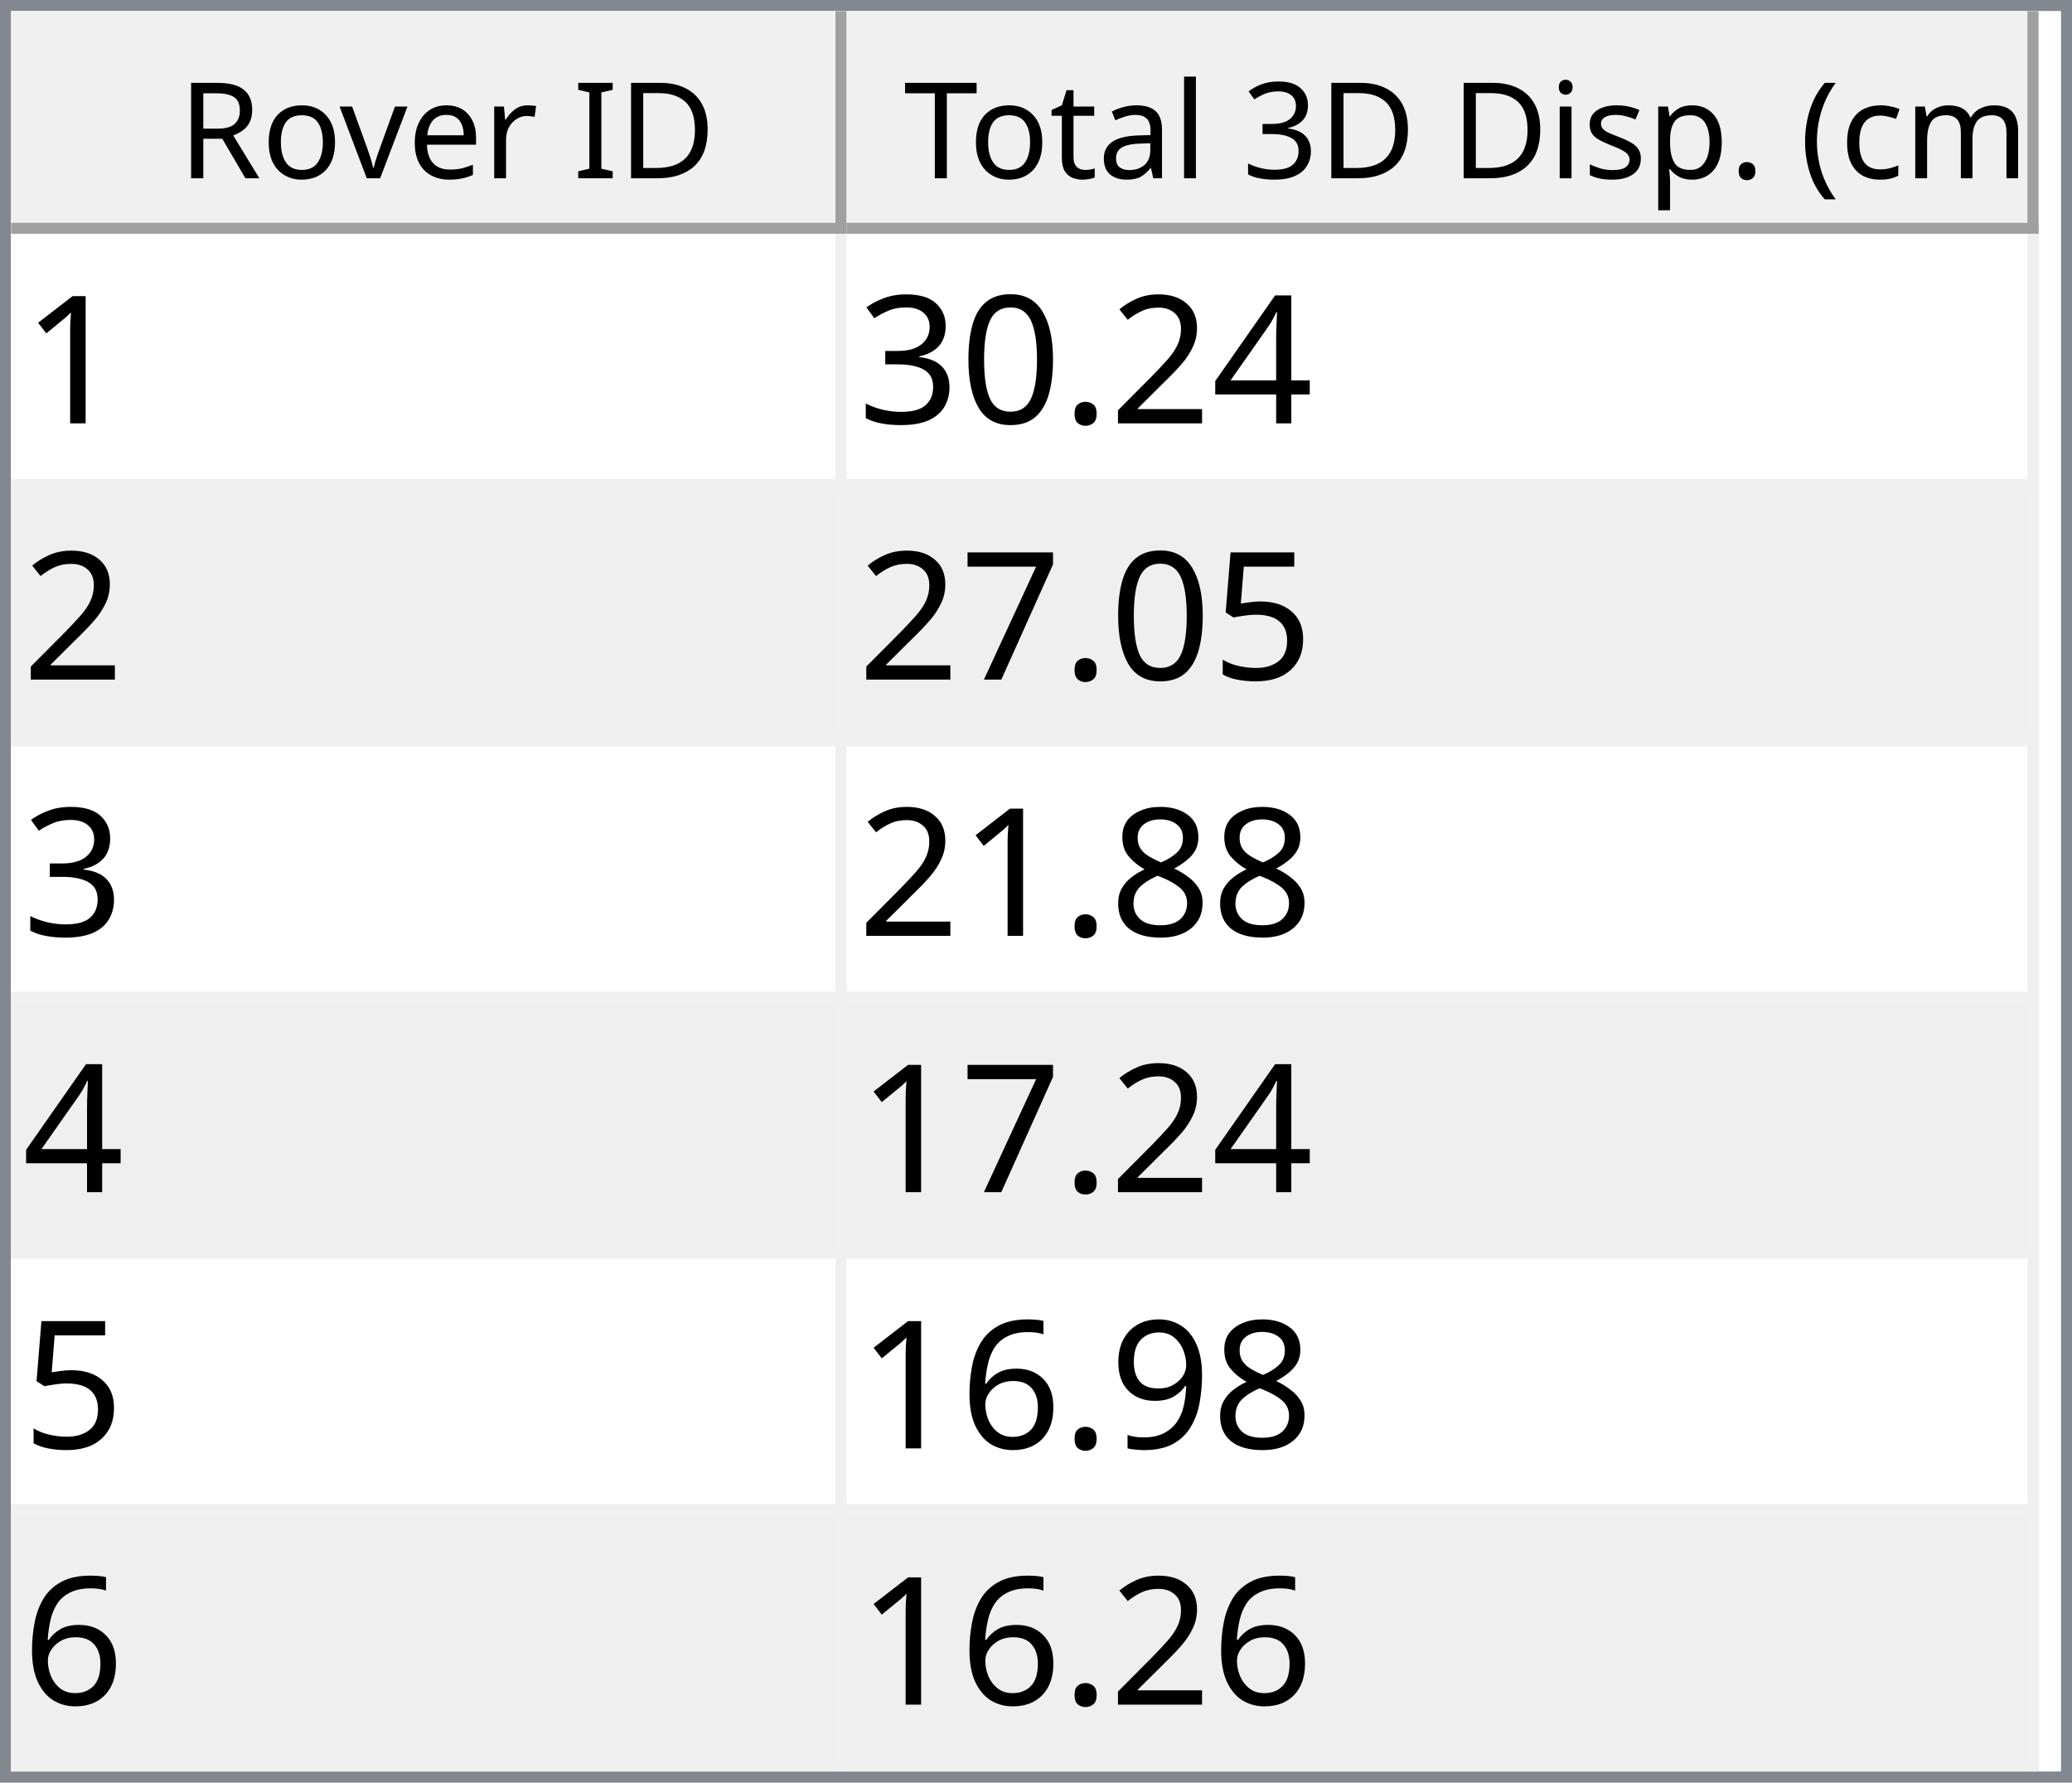
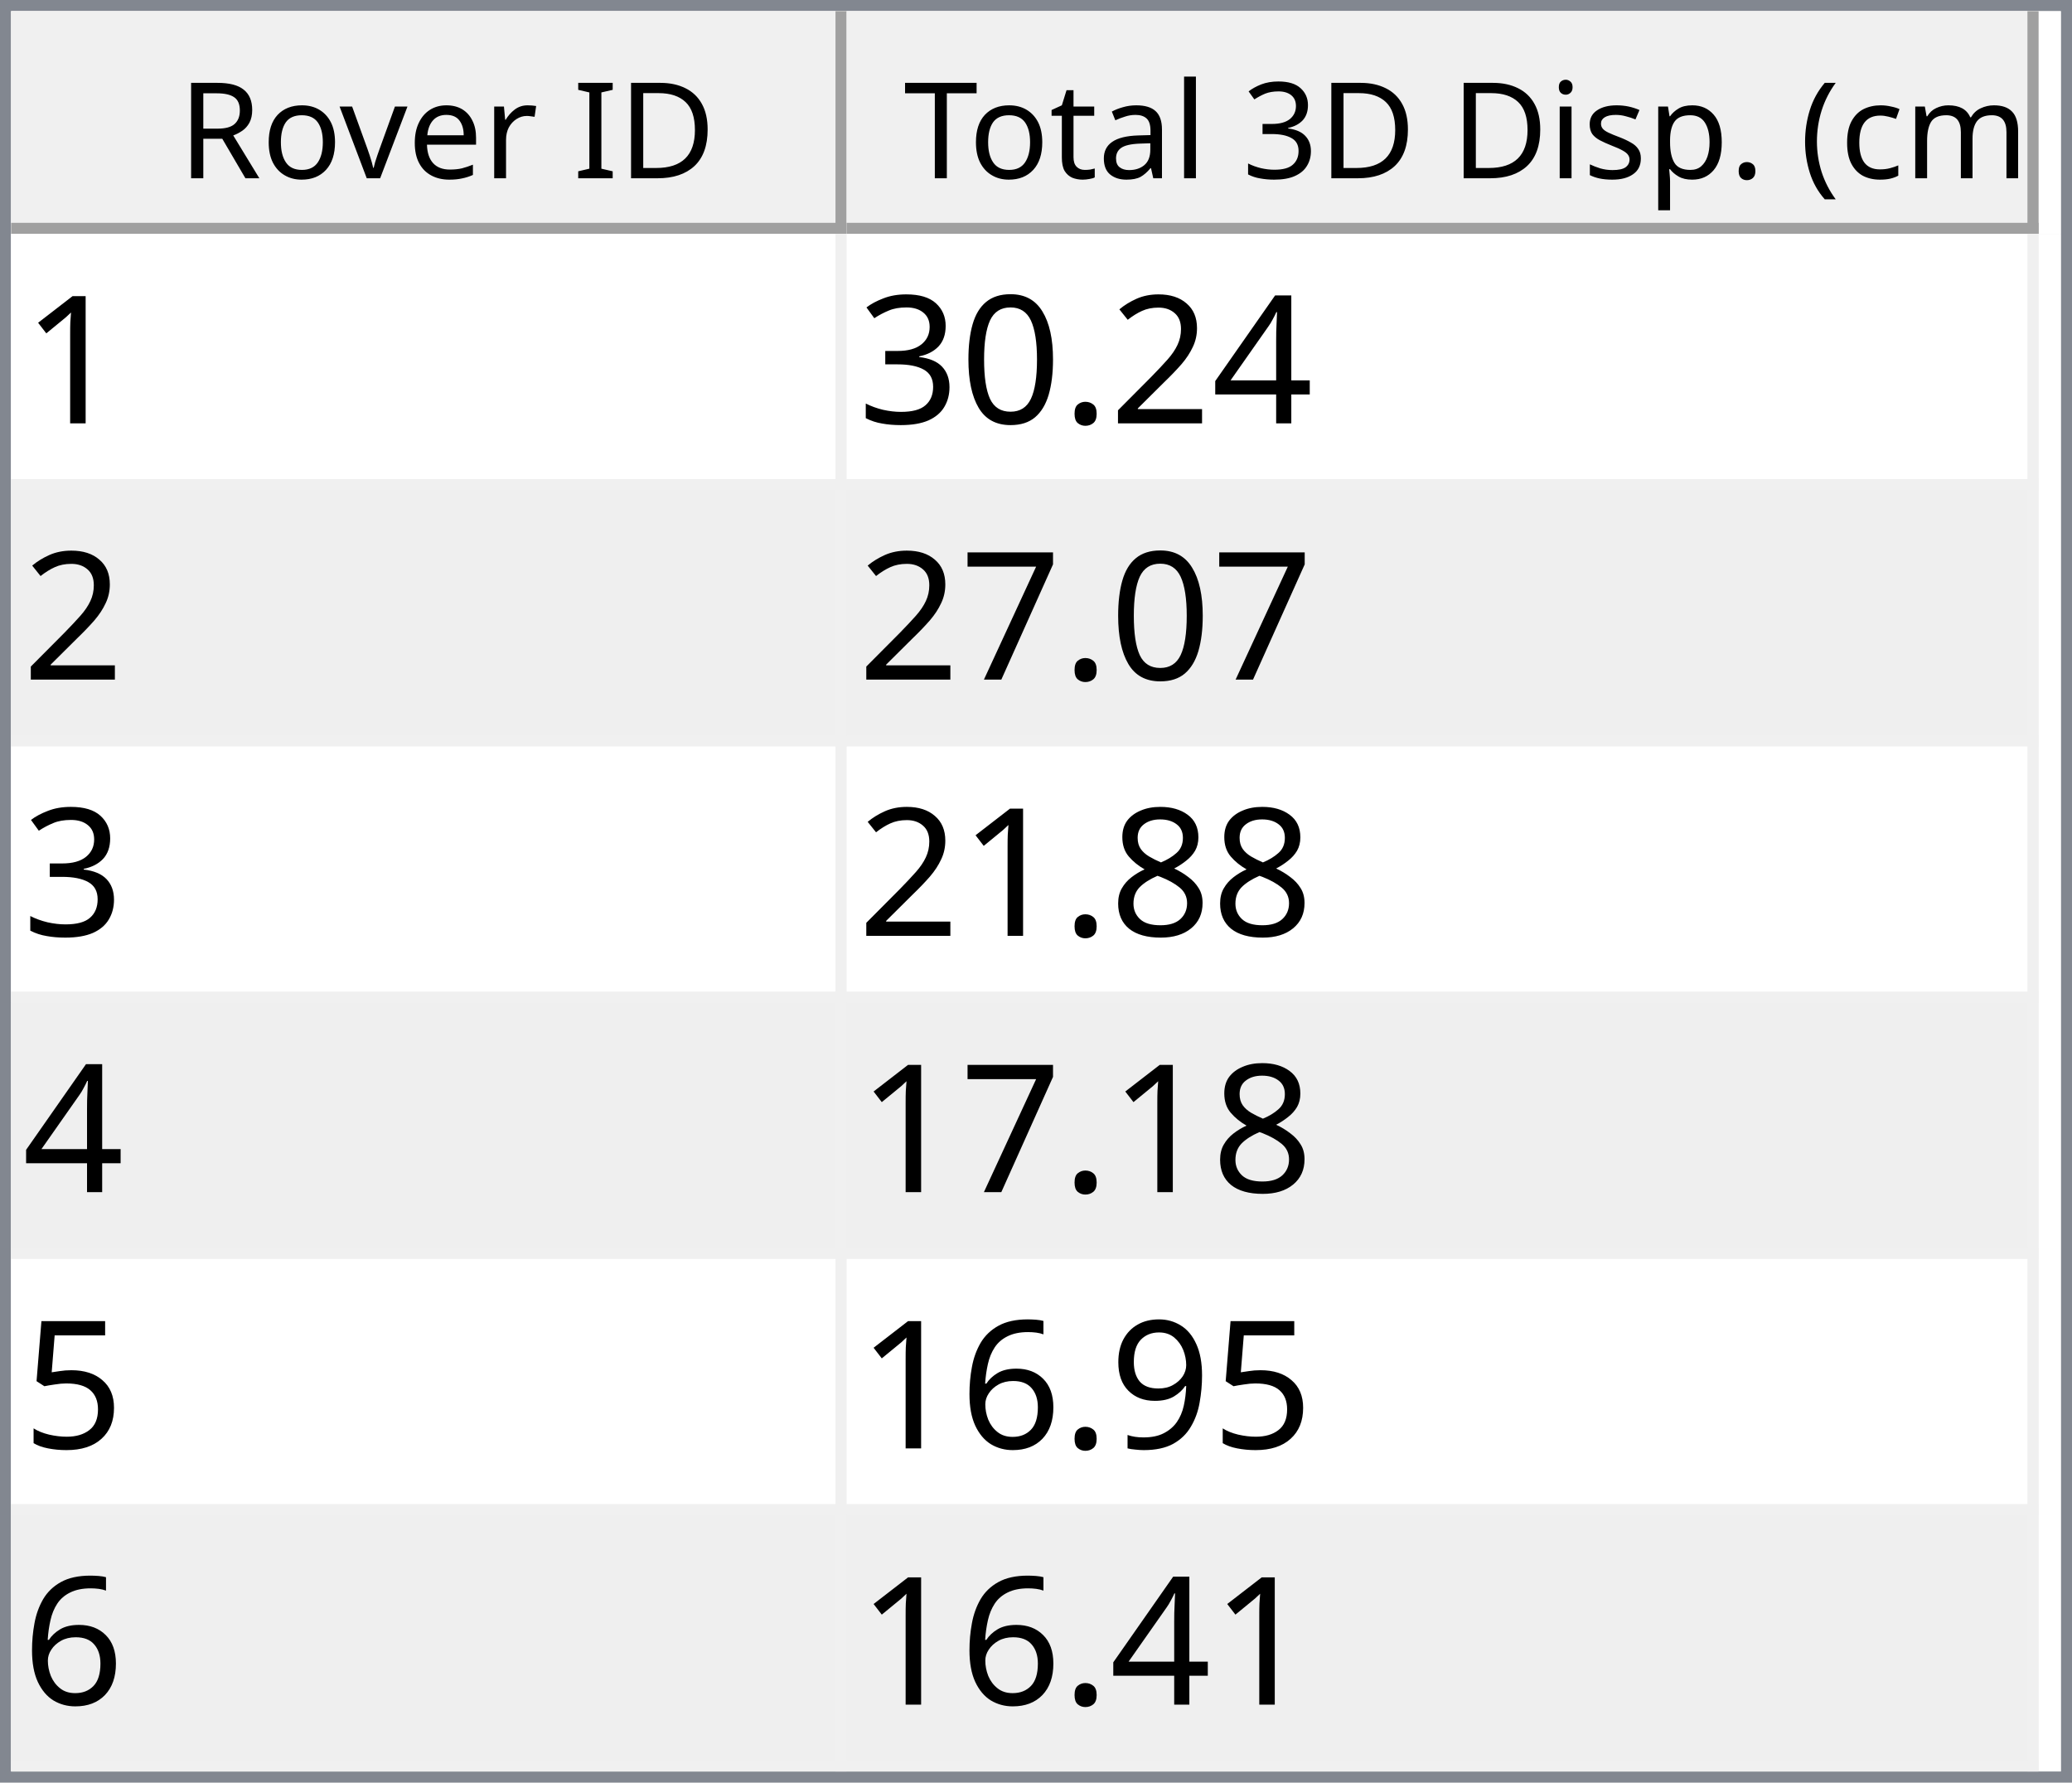
<svg xmlns="http://www.w3.org/2000/svg" style="fill-opacity:1; color-rendering:auto; color-interpolation:auto; text-rendering:auto; stroke:black; stroke-linecap:square; stroke-miterlimit:10; shape-rendering:auto; stroke-opacity:1; fill:black; stroke-dasharray:none; font-weight:normal; stroke-width:1; font-family:'Dialog'; font-style:normal; stroke-linejoin:miter; font-size:12px; stroke-dashoffset:0; image-rendering:auto;" width="186" height="160">
  <defs id="genericDefs" />
  <g>
    <defs id="defs1">
      <clipPath clipPathUnits="userSpaceOnUse" id="clipPath1">
        <path d="M0 0 L186 0 L186 160 L0 160 L0 0 Z" />
      </clipPath>
      <clipPath clipPathUnits="userSpaceOnUse" id="clipPath2">
        <path d="M0 0 L0 160 L186 160 L186 0 Z" />
      </clipPath>
      <clipPath clipPathUnits="userSpaceOnUse" id="clipPath3">
        <path d="M0 0 L0 20 L184 20 L184 0 Z" />
      </clipPath>
      <clipPath clipPathUnits="userSpaceOnUse" id="clipPath4">
        <path d="M0 0 L0 20 L75 20 L75 0 Z" />
      </clipPath>
      <clipPath clipPathUnits="userSpaceOnUse" id="clipPath5">
        <path d="M1 1 L1 19 L74 19 L74 1 Z" />
      </clipPath>
      <clipPath clipPathUnits="userSpaceOnUse" id="clipPath6">
        <path d="M0 0 L0 18 L73 18 L73 0 Z" />
      </clipPath>
      <clipPath clipPathUnits="userSpaceOnUse" id="clipPath7">
        <path d="M-0.5 -0.5 L-0.5 19.5 L74.5 19.5 L74.5 -0.5 Z" />
      </clipPath>
      <clipPath clipPathUnits="userSpaceOnUse" id="clipPath8">
        <path d="M0 0 L0 20 L107 20 L107 0 Z" />
      </clipPath>
      <clipPath clipPathUnits="userSpaceOnUse" id="clipPath9">
        <path d="M1 1 L1 19 L106 19 L106 1 Z" />
      </clipPath>
      <clipPath clipPathUnits="userSpaceOnUse" id="clipPath10">
        <path d="M0 0 L0 18 L105 18 L105 0 Z" />
      </clipPath>
      <clipPath clipPathUnits="userSpaceOnUse" id="clipPath11">
        <path d="M-0.5 -0.5 L-0.5 19.5 L106.5 19.5 L106.5 -0.5 Z" />
      </clipPath>
      <clipPath clipPathUnits="userSpaceOnUse" id="clipPath12">
        <path d="M0 0 L0 138 L184 138 L184 0 Z" />
      </clipPath>
      <clipPath clipPathUnits="userSpaceOnUse" id="clipPath13">
        <path d="M0 0 L0 138 L182 138 L182 0 Z" />
      </clipPath>
      <clipPath clipPathUnits="userSpaceOnUse" id="clipPath14">
        <path d="M-0.5 -0.5 L-0.5 137.5 L181.5 137.5 L181.5 -0.5 Z" />
      </clipPath>
      <clipPath clipPathUnits="userSpaceOnUse" id="clipPath15">
        <path d="M0 0 L0 22 L74 22 L74 0 Z" />
      </clipPath>
      <clipPath clipPathUnits="userSpaceOnUse" id="clipPath16">
        <path d="M0 0 L0 22 L106 22 L106 0 Z" />
      </clipPath>
      <font horiz-adv-x="64.551" id="font1">
        <font-face ascent="107.91" descent="25.098" units-per-em="100" style="font-style:normal; font-family:Segoe UI; font-weight:normal;" />
        <missing-glyph horiz-adv-x="64.551" d="M8.109 0 L8.109 68.266 L56.453 68.266 L56.453 0 L8.109 0 ZM15.328 7.234 L49.219 7.234 L49.219 61.031 L15.328 61.031 L15.328 7.234 Z" />
        <glyph unicode="D" horiz-adv-x="70.117" d="M9.188 0 L9.188 70.016 L28.516 70.016 Q65.531 70.016 65.531 35.891 Q65.531 19.672 55.25 9.836 Q44.969 0 27.734 0 L9.188 0 ZM17.391 62.594 L17.391 7.422 L27.828 7.422 Q41.609 7.422 49.273 14.797 Q56.938 22.172 56.938 35.688 Q56.938 62.594 28.328 62.594 L17.391 62.594 Z" />
        <glyph unicode="I" horiz-adv-x="26.611" d="M17.391 0 L9.188 0 L9.188 70.016 L17.391 70.016 L17.391 0 Z" />
        <glyph unicode=" " horiz-adv-x="27.393" d="" />
        <glyph unicode="r" horiz-adv-x="34.766" d="M34.188 41.891 Q32.078 43.5 28.125 43.5 Q23 43.5 19.555 38.672 Q16.109 33.844 16.109 25.484 L16.109 0 L8.109 0 L8.109 50 L16.109 50 L16.109 39.703 L16.312 39.703 Q18.016 44.969 21.531 47.922 Q25.047 50.875 29.391 50.875 Q32.516 50.875 34.188 50.203 L34.188 41.891 Z" />
        <glyph unicode="e" horiz-adv-x="52.295" d="M48.297 23 L12.984 23 Q13.188 14.656 17.484 10.109 Q21.781 5.562 29.297 5.562 Q37.75 5.562 44.828 11.141 L44.828 3.609 Q38.234 -1.172 27.391 -1.172 Q16.797 -1.172 10.742 5.641 Q4.688 12.453 4.688 24.812 Q4.688 36.469 11.305 43.82 Q17.922 51.172 27.734 51.172 Q37.547 51.172 42.922 44.828 Q48.297 38.484 48.297 27.203 L48.297 23 ZM40.094 29.781 Q40.047 36.719 36.75 40.578 Q33.453 44.438 27.594 44.438 Q21.922 44.438 17.969 40.383 Q14.016 36.328 13.094 29.781 L40.094 29.781 Z" />
        <glyph unicode="v" horiz-adv-x="47.9" d="M47.406 50 L27.484 0 L19.625 0 L0.688 50 L9.469 50 L22.172 13.672 Q23.578 9.672 23.922 6.688 L24.125 6.688 Q24.609 10.453 25.688 13.484 L38.969 50 L47.406 50 Z" />
        <glyph unicode="o" horiz-adv-x="58.594" d="M29 -1.172 Q17.922 -1.172 11.305 5.836 Q4.688 12.844 4.688 24.422 Q4.688 37.016 11.57 44.094 Q18.453 51.172 30.172 51.172 Q41.359 51.172 47.633 44.289 Q53.906 37.406 53.906 25.203 Q53.906 13.234 47.141 6.031 Q40.375 -1.172 29 -1.172 ZM29.594 44.438 Q21.875 44.438 17.383 39.188 Q12.891 33.938 12.891 24.703 Q12.891 15.828 17.43 10.695 Q21.969 5.562 29.594 5.562 Q37.359 5.562 41.531 10.594 Q45.703 15.625 45.703 24.906 Q45.703 34.281 41.531 39.359 Q37.359 44.438 29.594 44.438 Z" />
        <glyph unicode="R" horiz-adv-x="59.814" d="M59.375 0 L49.609 0 L37.891 19.625 Q36.281 22.359 34.766 24.289 Q33.25 26.219 31.664 27.438 Q30.078 28.656 28.25 29.219 Q26.422 29.781 24.125 29.781 L17.391 29.781 L17.391 0 L9.188 0 L9.188 70.016 L30.078 70.016 Q34.672 70.016 38.555 68.867 Q42.438 67.719 45.289 65.375 Q48.141 63.031 49.758 59.547 Q51.375 56.062 51.375 51.375 Q51.375 47.703 50.273 44.656 Q49.172 41.609 47.148 39.211 Q45.125 36.812 42.266 35.133 Q39.406 33.453 35.844 32.516 L35.844 32.328 Q37.594 31.547 38.891 30.547 Q40.188 29.547 41.359 28.18 Q42.531 26.812 43.68 25.078 Q44.828 23.344 46.234 21.047 L59.375 0 ZM17.391 62.594 L17.391 37.203 L28.516 37.203 Q31.594 37.203 34.203 38.133 Q36.812 39.062 38.719 40.797 Q40.625 42.531 41.703 45.047 Q42.781 47.562 42.781 50.688 Q42.781 56.297 39.141 59.445 Q35.5 62.594 28.609 62.594 L17.391 62.594 Z" />
        <glyph unicode=")" horiz-adv-x="30.176" d="M8.297 -15.922 L1.172 -15.922 Q16.406 2.344 16.406 26.812 Q16.406 51.469 1.078 70.016 L8.297 70.016 Q23.531 52.156 23.531 26.703 Q23.531 1.375 8.297 -15.922 Z" />
        <glyph unicode="m" horiz-adv-x="86.133" d="M79.109 0 L71.094 0 L71.094 28.719 Q71.094 37.016 68.531 40.727 Q65.969 44.438 59.906 44.438 Q54.781 44.438 51.195 39.75 Q47.609 35.062 47.609 28.516 L47.609 0 L39.594 0 L39.594 29.688 Q39.594 44.438 28.219 44.438 Q22.953 44.438 19.531 40.016 Q16.109 35.594 16.109 28.516 L16.109 0 L8.109 0 L8.109 50 L16.109 50 L16.109 42.094 L16.312 42.094 Q21.625 51.172 31.844 51.172 Q36.969 51.172 40.773 48.312 Q44.578 45.453 46 40.828 Q51.562 51.172 62.594 51.172 Q79.109 51.172 79.109 30.812 L79.109 0 Z" />
        <glyph unicode="c" horiz-adv-x="46.191" d="M42.188 2.297 Q36.422 -1.172 28.516 -1.172 Q17.828 -1.172 11.258 5.789 Q4.688 12.75 4.688 23.828 Q4.688 36.188 11.766 43.68 Q18.844 51.172 30.672 51.172 Q37.25 51.172 42.281 48.734 L42.281 40.531 Q36.719 44.438 30.375 44.438 Q22.703 44.438 17.797 38.945 Q12.891 33.453 12.891 24.516 Q12.891 15.719 17.508 10.641 Q22.125 5.562 29.891 5.562 Q36.422 5.562 42.188 9.906 L42.188 2.297 Z" />
        <glyph unicode="(" horiz-adv-x="30.176" d="M29.109 -15.922 L21.969 -15.922 Q6.844 1.375 6.844 26.703 Q6.844 52.156 21.969 70.016 L29.203 70.016 Q13.875 51.469 13.875 26.812 Q13.875 2.344 29.109 -15.922 Z" />
        <glyph unicode="." horiz-adv-x="21.68" d="M10.891 -1.078 Q8.641 -1.078 7.055 0.539 Q5.469 2.156 5.469 4.391 Q5.469 6.641 7.055 8.273 Q8.641 9.906 10.891 9.906 Q13.188 9.906 14.797 8.273 Q16.406 6.641 16.406 4.391 Q16.406 2.156 14.797 0.539 Q13.188 -1.078 10.891 -1.078 Z" />
        <glyph unicode="p" horiz-adv-x="58.789" d="M16.312 7.234 L16.109 7.234 L16.109 -23 L8.109 -23 L8.109 50 L16.109 50 L16.109 41.219 L16.312 41.219 Q22.219 51.172 33.594 51.172 Q43.266 51.172 48.688 44.461 Q54.109 37.75 54.109 26.469 Q54.109 13.922 48 6.375 Q41.891 -1.172 31.297 -1.172 Q21.578 -1.172 16.312 7.234 ZM16.109 27.391 L16.109 20.406 Q16.109 14.203 20.141 9.883 Q24.172 5.562 30.375 5.562 Q37.641 5.562 41.773 11.133 Q45.906 16.703 45.906 26.609 Q45.906 34.969 42.047 39.703 Q38.188 44.438 31.594 44.438 Q24.609 44.438 20.359 39.578 Q16.109 34.719 16.109 27.391 Z" />
        <glyph unicode="s" horiz-adv-x="42.432" d="M5.078 1.812 L5.078 10.406 Q11.625 5.562 19.484 5.562 Q30.031 5.562 30.031 12.594 Q30.031 14.594 29.125 15.992 Q28.219 17.391 26.68 18.461 Q25.141 19.531 23.07 20.383 Q21 21.234 18.609 22.172 Q15.281 23.484 12.766 24.828 Q10.25 26.172 8.57 27.859 Q6.891 29.547 6.031 31.695 Q5.172 33.844 5.172 36.719 Q5.172 40.234 6.789 42.945 Q8.406 45.656 11.086 47.484 Q13.766 49.312 17.211 50.242 Q20.656 51.172 24.312 51.172 Q30.812 51.172 35.938 48.922 L35.938 40.828 Q30.422 44.438 23.25 44.438 Q21 44.438 19.195 43.922 Q17.391 43.406 16.094 42.477 Q14.797 41.547 14.086 40.258 Q13.375 38.969 13.375 37.406 Q13.375 35.453 14.086 34.133 Q14.797 32.812 16.164 31.789 Q17.531 30.766 19.484 29.938 Q21.438 29.109 23.922 28.125 Q27.25 26.859 29.883 25.516 Q32.516 24.172 34.375 22.484 Q36.234 20.797 37.234 18.602 Q38.234 16.406 38.234 13.375 Q38.234 9.672 36.602 6.938 Q34.969 4.203 32.234 2.398 Q29.5 0.594 25.93 -0.289 Q22.359 -1.172 18.453 -1.172 Q10.75 -1.172 5.078 1.812 Z" />
        <glyph unicode="i" horiz-adv-x="24.219" d="M12.203 62.703 Q10.062 62.703 8.547 64.164 Q7.031 65.625 7.031 67.875 Q7.031 70.125 8.547 71.609 Q10.062 73.094 12.203 73.094 Q14.406 73.094 15.945 71.609 Q17.484 70.125 17.484 67.875 Q17.484 65.719 15.945 64.211 Q14.406 62.703 12.203 62.703 ZM16.109 0 L8.109 0 L8.109 50 L16.109 50 L16.109 0 Z" />
        <glyph unicode="3" horiz-adv-x="53.906" d="M46.531 19.828 Q46.531 15.094 44.75 11.211 Q42.969 7.328 39.719 4.57 Q36.469 1.812 31.93 0.297 Q27.391 -1.219 21.922 -1.219 Q11.922 -1.219 6 2.594 L6 11.188 Q13.094 5.609 22.219 5.609 Q25.875 5.609 28.828 6.539 Q31.781 7.469 33.906 9.227 Q36.031 10.984 37.18 13.477 Q38.328 15.969 38.328 19.094 Q38.328 32.812 18.797 32.812 L12.984 32.812 L12.984 39.594 L18.5 39.594 Q35.797 39.594 35.797 52.484 Q35.797 64.406 22.609 64.406 Q15.188 64.406 8.688 59.422 L8.688 67.188 Q15.375 71.188 24.609 71.188 Q29 71.188 32.57 69.969 Q36.141 68.75 38.68 66.555 Q41.219 64.359 42.609 61.281 Q44 58.203 44 54.5 Q44 40.672 30.031 36.719 L30.031 36.531 Q33.594 36.141 36.625 34.797 Q39.656 33.453 41.852 31.305 Q44.047 29.156 45.289 26.25 Q46.531 23.344 46.531 19.828 Z" />
        <glyph unicode="l" horiz-adv-x="24.219" d="M16.109 0 L8.109 0 L8.109 74.031 L16.109 74.031 L16.109 0 Z" />
        <glyph unicode="a" horiz-adv-x="50.879" d="M43.891 0 L35.891 0 L35.891 7.812 L35.688 7.812 Q30.469 -1.172 20.312 -1.172 Q12.844 -1.172 8.617 2.781 Q4.391 6.734 4.391 13.281 Q4.391 27.297 20.906 29.594 L35.891 31.688 Q35.891 44.438 25.594 44.438 Q16.547 44.438 9.281 38.281 L9.281 46.484 Q16.656 51.172 26.266 51.172 Q43.891 51.172 43.891 32.516 L43.891 0 ZM35.891 25.297 L23.828 23.641 Q18.266 22.859 15.43 20.875 Q12.594 18.891 12.594 13.875 Q12.594 10.203 15.211 7.883 Q17.828 5.562 22.172 5.562 Q28.125 5.562 32.008 9.742 Q35.891 13.922 35.891 20.312 L35.891 25.297 Z" />
        <glyph unicode="t" horiz-adv-x="33.887" d="M31.297 0.484 Q28.469 -1.078 23.828 -1.078 Q10.688 -1.078 10.688 13.578 L10.688 43.172 L2.094 43.172 L2.094 50 L10.688 50 L10.688 62.203 L18.703 64.797 L18.703 50 L31.297 50 L31.297 43.172 L18.703 43.172 L18.703 14.984 Q18.703 9.969 20.414 7.82 Q22.125 5.672 26.078 5.672 Q29.109 5.672 31.297 7.328 L31.297 0.484 Z" />
        <glyph unicode="T" horiz-adv-x="52.393" d="M50.594 62.594 L30.375 62.594 L30.375 0 L22.172 0 L22.172 62.594 L2 62.594 L2 70.016 L50.594 70.016 L50.594 62.594 Z" />
      </font>
      <font horiz-adv-x="75.0" id="font2">
        <font-face ascent="100.537" descent="21.973" units-per-em="100" style="font-style:normal; font-family:sans-serif; font-weight:normal;" />
        <missing-glyph horiz-adv-x="75.0" d="M12.5 0 L12.5 62.5 L62.5 62.5 L62.5 0 L12.5 0 ZM14.062 1.562 L60.938 1.562 L60.938 60.938 L14.062 60.938 L14.062 1.562 Z" />
        <glyph unicode="1" horiz-adv-x="55.615" d="M37.25 0 L28.469 0 L28.469 56 Q25.297 52.984 20.141 49.953 Q14.984 46.922 10.891 45.406 L10.891 53.906 Q18.266 57.375 23.781 62.305 Q29.297 67.234 31.594 71.875 L37.25 71.875 L37.25 0 Z" />
        <glyph unicode="4" horiz-adv-x="55.615" d="M32.328 0 L32.328 17.141 L1.266 17.141 L1.266 25.203 L33.938 71.578 L41.109 71.578 L41.109 25.203 L50.781 25.203 L50.781 17.141 L41.109 17.141 L41.109 0 L32.328 0 ZM32.328 25.203 L32.328 57.469 L9.906 25.203 L32.328 25.203 Z" />
        <glyph unicode="2" horiz-adv-x="55.615" d="M50.344 8.453 L50.344 0 L3.031 0 Q2.938 3.172 4.047 6.109 Q5.859 10.938 9.836 15.625 Q13.812 20.312 21.344 26.469 Q33.016 36.031 37.117 41.625 Q41.219 47.219 41.219 52.203 Q41.219 57.422 37.477 61.008 Q33.734 64.594 27.734 64.594 Q21.391 64.594 17.578 60.789 Q13.766 56.984 13.719 50.25 L4.688 51.172 Q5.609 61.281 11.664 66.578 Q17.719 71.875 27.938 71.875 Q38.234 71.875 44.242 66.164 Q50.25 60.453 50.25 52 Q50.25 47.703 48.492 43.555 Q46.734 39.406 42.656 34.812 Q38.578 30.219 29.109 22.219 Q21.188 15.578 18.945 13.211 Q16.703 10.844 15.234 8.453 L50.344 8.453 Z" />
        <glyph unicode="." horiz-adv-x="27.783" d="M9.078 0 L9.078 10.016 L19.094 10.016 L19.094 0 L9.078 0 Z" />
        <glyph unicode="0" horiz-adv-x="55.615" d="M4.156 35.297 Q4.156 48 6.766 55.742 Q9.375 63.484 14.523 67.68 Q19.672 71.875 27.484 71.875 Q33.25 71.875 37.594 69.555 Q41.938 67.234 44.773 62.867 Q47.609 58.5 49.219 52.227 Q50.828 45.953 50.828 35.297 Q50.828 22.703 48.242 14.969 Q45.656 7.234 40.508 3.008 Q35.359 -1.219 27.484 -1.219 Q17.141 -1.219 11.234 6.203 Q4.156 15.141 4.156 35.297 ZM13.188 35.297 Q13.188 17.672 17.312 11.836 Q21.438 6 27.484 6 Q33.547 6 37.672 11.859 Q41.797 17.719 41.797 35.297 Q41.797 52.984 37.672 58.789 Q33.547 64.594 27.391 64.594 Q21.344 64.594 17.719 59.469 Q13.188 52.938 13.188 35.297 Z" />
        <glyph unicode="3" horiz-adv-x="55.615" d="M4.203 18.891 L12.984 20.062 Q14.5 12.594 18.141 9.297 Q21.781 6 27 6 Q33.203 6 37.477 10.297 Q41.75 14.594 41.75 20.953 Q41.75 27 37.797 30.93 Q33.844 34.859 27.734 34.859 Q25.25 34.859 21.531 33.891 L22.516 41.609 Q23.391 41.5 23.922 41.5 Q29.547 41.5 34.039 44.43 Q38.531 47.359 38.531 53.469 Q38.531 58.297 35.258 61.477 Q31.984 64.656 26.812 64.656 Q21.688 64.656 18.266 61.43 Q14.844 58.203 13.875 51.766 L5.078 53.328 Q6.688 62.156 12.398 67.016 Q18.109 71.875 26.609 71.875 Q32.469 71.875 37.398 69.359 Q42.328 66.844 44.945 62.5 Q47.562 58.156 47.562 53.266 Q47.562 48.641 45.07 44.828 Q42.578 41.016 37.703 38.766 Q44.047 37.312 47.562 32.695 Q51.078 28.078 51.078 21.141 Q51.078 11.766 44.242 5.25 Q37.406 -1.266 26.953 -1.266 Q17.531 -1.266 11.305 4.352 Q5.078 9.969 4.203 18.891 Z" />
-         <glyph unicode="5" horiz-adv-x="55.615" d="M4.156 18.75 L13.375 19.531 Q14.406 12.797 18.141 9.398 Q21.875 6 27.156 6 Q33.5 6 37.891 10.789 Q42.281 15.578 42.281 23.484 Q42.281 31 38.062 35.352 Q33.844 39.703 27 39.703 Q22.75 39.703 19.336 37.773 Q15.922 35.844 13.969 32.766 L5.719 33.844 L12.641 70.609 L48.25 70.609 L48.25 62.203 L19.672 62.203 L15.828 42.969 Q22.266 47.469 29.344 47.469 Q38.719 47.469 45.164 40.969 Q51.609 34.469 51.609 24.266 Q51.609 14.547 45.953 7.469 Q39.062 -1.219 27.156 -1.219 Q17.391 -1.219 11.211 4.25 Q5.031 9.719 4.156 18.75 Z" />
        <glyph unicode="7" horiz-adv-x="55.615" d="M4.734 62.203 L4.734 70.656 L51.078 70.656 L51.078 63.812 Q44.234 56.547 37.523 44.484 Q30.812 32.422 27.156 19.672 Q24.516 10.688 23.781 0 L14.75 0 Q14.891 8.453 18.062 20.414 Q21.234 32.375 27.172 43.484 Q33.109 54.594 39.797 62.203 L4.734 62.203 Z" />
        <glyph unicode="8" horiz-adv-x="55.615" d="M17.672 38.812 Q12.203 40.828 9.57 44.539 Q6.938 48.25 6.938 53.422 Q6.938 61.234 12.555 66.555 Q18.172 71.875 27.484 71.875 Q36.859 71.875 42.578 66.43 Q48.297 60.984 48.297 53.172 Q48.297 48.188 45.68 44.508 Q43.062 40.828 37.75 38.812 Q44.344 36.672 47.781 31.883 Q51.219 27.094 51.219 20.453 Q51.219 11.281 44.727 5.031 Q38.234 -1.219 27.641 -1.219 Q17.047 -1.219 10.547 5.055 Q4.047 11.328 4.047 20.703 Q4.047 27.688 7.594 32.398 Q11.141 37.109 17.672 38.812 ZM15.922 53.719 Q15.922 48.641 19.195 45.414 Q22.469 42.188 27.688 42.188 Q32.766 42.188 36.016 45.383 Q39.266 48.578 39.266 53.219 Q39.266 58.062 35.914 61.359 Q32.562 64.656 27.594 64.656 Q22.562 64.656 19.242 61.43 Q15.922 58.203 15.922 53.719 ZM13.094 20.656 Q13.094 16.891 14.875 13.375 Q16.656 9.859 20.172 7.93 Q23.688 6 27.734 6 Q34.031 6 38.133 10.055 Q42.234 14.109 42.234 20.359 Q42.234 26.703 38.016 30.859 Q33.797 35.016 27.438 35.016 Q21.234 35.016 17.164 30.914 Q13.094 26.812 13.094 20.656 Z" />
+         <glyph unicode="5" horiz-adv-x="55.615" d="M4.156 18.75 L13.375 19.531 Q14.406 12.797 18.141 9.398 Q21.875 6 27.156 6 Q33.5 6 37.891 10.789 Q42.281 15.578 42.281 23.484 Q42.281 31 38.062 35.352 Q33.844 39.703 27 39.703 Q22.75 39.703 19.336 37.773 Q15.922 35.844 13.969 32.766 L5.719 33.844 L12.641 70.609 L48.25 70.609 L48.25 62.203 L19.672 62.203 L15.828 42.969 Q22.266 47.469 29.344 47.469 Q38.719 47.469 45.164 40.969 Q51.609 34.469 51.609 24.266 Q51.609 14.547 45.953 7.469 Q39.062 -1.219 27.156 -1.219 Q17.391 -1.219 11.211 4.25 Q5.031 9.719 4.156 18.75 Z" />
        <glyph unicode="9" horiz-adv-x="55.615" d="M5.469 16.547 L13.922 17.328 Q14.984 11.375 18.016 8.688 Q21.047 6 25.781 6 Q29.828 6 32.883 7.859 Q35.938 9.719 37.891 12.82 Q39.844 15.922 41.164 21.195 Q42.484 26.469 42.484 31.938 Q42.484 32.516 42.438 33.688 Q39.797 29.5 35.234 26.883 Q30.672 24.266 25.344 24.266 Q16.453 24.266 10.305 30.711 Q4.156 37.156 4.156 47.703 Q4.156 58.594 10.578 65.234 Q17 71.875 26.656 71.875 Q33.641 71.875 39.43 68.117 Q45.219 64.359 48.219 57.398 Q51.219 50.438 51.219 37.25 Q51.219 23.531 48.242 15.406 Q45.266 7.281 39.383 3.031 Q33.5 -1.219 25.594 -1.219 Q17.188 -1.219 11.867 3.445 Q6.547 8.109 5.469 16.547 ZM41.453 48.141 Q41.453 55.719 37.43 60.156 Q33.406 64.594 27.734 64.594 Q21.875 64.594 17.531 59.812 Q13.188 55.031 13.188 47.406 Q13.188 40.578 17.312 36.305 Q21.438 32.031 27.484 32.031 Q33.594 32.031 37.523 36.305 Q41.453 40.578 41.453 48.141 Z" />
        <glyph unicode="6" horiz-adv-x="55.615" d="M49.75 54.047 L41.016 53.375 Q39.844 58.547 37.703 60.891 Q34.125 64.656 28.906 64.656 Q24.703 64.656 21.531 62.312 Q17.391 59.281 14.992 53.469 Q12.594 47.656 12.5 36.922 Q15.672 41.75 20.266 44.094 Q24.859 46.438 29.891 46.438 Q38.672 46.438 44.852 39.969 Q51.031 33.5 51.031 23.25 Q51.031 16.5 48.125 10.719 Q45.219 4.938 40.141 1.859 Q35.062 -1.219 28.609 -1.219 Q17.625 -1.219 10.695 6.859 Q3.766 14.938 3.766 33.5 Q3.766 54.25 11.422 63.672 Q18.109 71.875 29.438 71.875 Q37.891 71.875 43.289 67.141 Q48.688 62.406 49.75 54.047 ZM13.875 23.188 Q13.875 18.656 15.797 14.508 Q17.719 10.359 21.188 8.18 Q24.656 6 28.469 6 Q34.031 6 38.039 10.492 Q42.047 14.984 42.047 22.703 Q42.047 30.125 38.086 34.398 Q34.125 38.672 28.125 38.672 Q22.172 38.672 18.023 34.398 Q13.875 30.125 13.875 23.188 Z" />
      </font>
    </defs>
    <g style="fill:white; stroke:white;">
      <rect x="0" y="0" width="186" style="clip-path:url(#clipPath1); stroke:none;" height="160" />
    </g>
    <g style="fill:white; text-rendering:optimizeSpeed; color-rendering:optimizeSpeed; image-rendering:optimizeSpeed; shape-rendering:crispEdges; stroke:white; color-interpolation:sRGB;">
      <rect x="0" width="186" height="160" y="0" style="stroke:none;" />
      <path style="stroke:none;" d="M0 160 L186 160 L186 0 L0 0 Z" />
    </g>
    <g style="fill:rgb(240,240,240); font-family:'Segoe UI'; stroke:rgb(240,240,240);">
      <rect x="0" y="0" width="186" style="clip-path:url(#clipPath2); stroke:none;" height="160" />
    </g>
    <g style="fill:rgb(130,135,144); font-family:'Segoe UI'; stroke:rgb(130,135,144);">
      <path d="M0 0 L186 0 L186 160 L0 160 L0 0 ZM1 1 L185 1 L185 159 L1 159 L1 1 Z" style="fill-rule:evenodd; clip-path:url(#clipPath2); stroke:none;" />
    </g>
    <g style="fill:white; font-family:'Segoe UI'; stroke:white;" transform="translate(1,1)">
      <rect x="0" y="0" width="184" style="clip-path:url(#clipPath3); stroke:none;" height="20" />
    </g>
    <g style="fill:rgb(240,240,240); font-family:'Segoe UI'; stroke:rgb(240,240,240);" transform="translate(1,1)">
      <rect x="0" y="0" width="75" style="clip-path:url(#clipPath4); stroke:none;" height="20" />
    </g>
    <g style="font-family:'Segoe UI';" transform="translate(2,2)">
      <text x="14" xml:space="preserve" y="14" style="clip-path:url(#clipPath6); stroke:none;">Rover ID</text>
    </g>
    <g style="fill:rgb(160,160,160); font-family:'Segoe UI'; stroke:rgb(160,160,160); stroke-linejoin:bevel;" transform="translate(1.5,1.5)">
      <line x1="74" x2="74" y1="0" style="fill:none; clip-path:url(#clipPath7);" y2="19" />
    </g>
    <g style="fill:rgb(160,160,160); font-family:'Segoe UI'; stroke:rgb(160,160,160); stroke-linejoin:bevel;" transform="matrix(1,0,0,1,1,1) translate(0.5,0.5)">
      <line x1="0" x2="74" y1="19" style="fill:none; clip-path:url(#clipPath7);" y2="19" />
    </g>
    <g style="fill:rgb(240,240,240); font-family:'Segoe UI'; stroke:rgb(240,240,240);" transform="translate(76,1)">
      <rect x="0" y="0" width="107" style="clip-path:url(#clipPath8); stroke:none;" height="20" />
    </g>
    <g style="font-family:'Segoe UI';" transform="translate(77,2)">
      <text x="1" xml:space="preserve" y="14" style="clip-path:url(#clipPath10); stroke:none;"> Total 3D Disp. (cm)</text>
    </g>
    <g style="fill:rgb(160,160,160); font-family:'Segoe UI'; stroke:rgb(160,160,160); stroke-linejoin:bevel;" transform="translate(76.5,1.5)">
      <line x1="106" x2="106" y1="0" style="fill:none; clip-path:url(#clipPath11);" y2="19" />
    </g>
    <g style="fill:rgb(160,160,160); font-family:'Segoe UI'; stroke:rgb(160,160,160); stroke-linejoin:bevel;" transform="matrix(1,0,0,1,76,1) translate(0.5,0.5)">
      <line x1="0" x2="106" y1="19" style="fill:none; clip-path:url(#clipPath11);" y2="19" />
    </g>
    <g style="fill:white; font-family:'Segoe UI'; stroke:white;" transform="translate(1,21)">
      <rect x="0" y="0" width="184" style="clip-path:url(#clipPath12); stroke:none;" height="138" />
    </g>
    <g style="fill:rgb(240,240,240); font-size:16px; font-family:sans-serif; stroke:rgb(240,240,240);" transform="translate(1,21)">
      <rect x="0" y="0" width="182" style="clip-path:url(#clipPath13); stroke:none;" height="138" />
      <line transform="translate(0.5,0.5)" x1="0" x2="181" y1="22" style="clip-path:url(#clipPath14); fill:none; stroke-linejoin:bevel;" y2="22" />
    </g>
    <g transform="matrix(1,0,0,1,1,21) translate(0.5,0.5)" style="fill:rgb(240,240,240); font-size:16px; font-family:sans-serif; stroke:rgb(240,240,240); stroke-linejoin:bevel;">
      <line x1="0" x2="181" y1="45" style="fill:none; clip-path:url(#clipPath14);" y2="45" />
    </g>
    <g transform="matrix(1,0,0,1,1,21) translate(0.5,0.5)" style="fill:rgb(240,240,240); font-size:16px; font-family:sans-serif; stroke:rgb(240,240,240); stroke-linejoin:bevel;">
      <line x1="0" x2="181" y1="68" style="fill:none; clip-path:url(#clipPath14);" y2="68" />
    </g>
    <g transform="matrix(1,0,0,1,1,21) translate(0.5,0.5)" style="fill:rgb(240,240,240); font-size:16px; font-family:sans-serif; stroke:rgb(240,240,240); stroke-linejoin:bevel;">
      <line x1="0" x2="181" y1="91" style="fill:none; clip-path:url(#clipPath14);" y2="91" />
    </g>
    <g transform="matrix(1,0,0,1,1,21) translate(0.5,0.5)" style="fill:rgb(240,240,240); font-size:16px; font-family:sans-serif; stroke:rgb(240,240,240); stroke-linejoin:bevel;">
      <line x1="0" x2="181" y1="114" style="fill:none; clip-path:url(#clipPath14);" y2="114" />
    </g>
    <g transform="matrix(1,0,0,1,1,21) translate(0.5,0.5)" style="fill:rgb(240,240,240); font-size:16px; font-family:sans-serif; stroke:rgb(240,240,240); stroke-linejoin:bevel;">
      <line x1="0" x2="181" y1="137" style="fill:none; clip-path:url(#clipPath14);" y2="137" />
    </g>
    <g transform="matrix(1,0,0,1,1,21) translate(0.5,0.5)" style="fill:rgb(240,240,240); font-size:16px; font-family:sans-serif; stroke:rgb(240,240,240); stroke-linejoin:bevel;">
      <line x1="74" x2="74" y1="0" style="fill:none; clip-path:url(#clipPath14);" y2="137" />
    </g>
    <g transform="matrix(1,0,0,1,1,21) translate(0.5,0.5)" style="fill:rgb(240,240,240); font-size:16px; font-family:sans-serif; stroke:rgb(240,240,240); stroke-linejoin:bevel;">
      <line x1="181" x2="181" y1="0" style="fill:none; clip-path:url(#clipPath14);" y2="137" />
    </g>
    <g style="fill:white; font-size:16px; font-family:sans-serif; stroke:white;" transform="matrix(1,0,0,1,1,21)">
      <rect x="0" y="0" width="74" style="clip-path:url(#clipPath15); stroke:none;" height="22" />
      <text x="1" y="17" style="fill:black; clip-path:url(#clipPath15); stroke:none;" xml:space="preserve">1</text>
    </g>
    <g style="fill:white; font-size:16px; font-family:sans-serif; stroke:white;" transform="matrix(1,0,0,1,1,21) translate(75,0)">
      <rect x="0" y="0" width="106" style="clip-path:url(#clipPath16); stroke:none;" height="22" />
      <text x="1" y="17" style="fill:black; clip-path:url(#clipPath16); stroke:none;" xml:space="preserve">30.24</text>
    </g>
    <g style="fill:rgb(239,239,239); font-size:16px; font-family:sans-serif; stroke:rgb(239,239,239);" transform="matrix(1,0,0,1,1,21) translate(0,23)">
      <rect x="0" y="0" width="74" style="clip-path:url(#clipPath15); stroke:none;" height="22" />
      <text x="1" y="17" style="fill:black; clip-path:url(#clipPath15); stroke:none;" xml:space="preserve">2</text>
    </g>
    <g style="fill:rgb(239,239,239); font-size:16px; font-family:sans-serif; stroke:rgb(239,239,239);" transform="matrix(1,0,0,1,1,21) translate(75,23)">
      <rect x="0" y="0" width="106" style="clip-path:url(#clipPath16); stroke:none;" height="22" />
-       <text x="1" y="17" style="fill:black; clip-path:url(#clipPath16); stroke:none;" xml:space="preserve">27.05</text>
+       <text x="1" y="17" style="fill:black; clip-path:url(#clipPath16); stroke:none;" xml:space="preserve">27.07</text>
    </g>
    <g style="fill:white; font-size:16px; font-family:sans-serif; stroke:white;" transform="matrix(1,0,0,1,1,21) translate(0,46)">
      <rect x="0" y="0" width="74" style="clip-path:url(#clipPath15); stroke:none;" height="22" />
      <text x="1" y="17" style="fill:black; clip-path:url(#clipPath15); stroke:none;" xml:space="preserve">3</text>
    </g>
    <g style="fill:white; font-size:16px; font-family:sans-serif; stroke:white;" transform="matrix(1,0,0,1,1,21) translate(75,46)">
      <rect x="0" y="0" width="106" style="clip-path:url(#clipPath16); stroke:none;" height="22" />
      <text x="1" y="17" style="fill:black; clip-path:url(#clipPath16); stroke:none;" xml:space="preserve">21.88</text>
    </g>
    <g style="fill:rgb(239,239,239); font-size:16px; font-family:sans-serif; stroke:rgb(239,239,239);" transform="matrix(1,0,0,1,1,21) translate(0,69)">
      <rect x="0" y="0" width="74" style="clip-path:url(#clipPath15); stroke:none;" height="22" />
      <text x="1" y="17" style="fill:black; clip-path:url(#clipPath15); stroke:none;" xml:space="preserve">4</text>
    </g>
    <g style="fill:rgb(239,239,239); font-size:16px; font-family:sans-serif; stroke:rgb(239,239,239);" transform="matrix(1,0,0,1,1,21) translate(75,69)">
      <rect x="0" y="0" width="106" style="clip-path:url(#clipPath16); stroke:none;" height="22" />
-       <text x="1" y="17" style="fill:black; clip-path:url(#clipPath16); stroke:none;" xml:space="preserve">17.24</text>
+       <text x="1" y="17" style="fill:black; clip-path:url(#clipPath16); stroke:none;" xml:space="preserve">17.18</text>
    </g>
    <g style="fill:white; font-size:16px; font-family:sans-serif; stroke:white;" transform="matrix(1,0,0,1,1,21) translate(0,92)">
      <rect x="0" y="0" width="74" style="clip-path:url(#clipPath15); stroke:none;" height="22" />
      <text x="1" y="17" style="fill:black; clip-path:url(#clipPath15); stroke:none;" xml:space="preserve">5</text>
    </g>
    <g style="fill:white; font-size:16px; font-family:sans-serif; stroke:white;" transform="matrix(1,0,0,1,1,21) translate(75,92)">
      <rect x="0" y="0" width="106" style="clip-path:url(#clipPath16); stroke:none;" height="22" />
-       <text x="1" y="17" style="fill:black; clip-path:url(#clipPath16); stroke:none;" xml:space="preserve">16.98</text>
+       <text x="1" y="17" style="fill:black; clip-path:url(#clipPath16); stroke:none;" xml:space="preserve">16.95</text>
    </g>
    <g style="fill:rgb(239,239,239); font-size:16px; font-family:sans-serif; stroke:rgb(239,239,239);" transform="matrix(1,0,0,1,1,21) translate(0,115)">
      <rect x="0" y="0" width="74" style="clip-path:url(#clipPath15); stroke:none;" height="22" />
      <text x="1" y="17" style="fill:black; clip-path:url(#clipPath15); stroke:none;" xml:space="preserve">6</text>
    </g>
    <g style="fill:rgb(239,239,239); font-size:16px; font-family:sans-serif; stroke:rgb(239,239,239);" transform="matrix(1,0,0,1,1,21) translate(75,115)">
      <rect x="0" y="0" width="106" style="clip-path:url(#clipPath16); stroke:none;" height="22" />
-       <text x="1" y="17" style="fill:black; clip-path:url(#clipPath16); stroke:none;" xml:space="preserve">16.26</text>
+       <text x="1" y="17" style="fill:black; clip-path:url(#clipPath16); stroke:none;" xml:space="preserve">16.41</text>
    </g>
  </g>
</svg>
